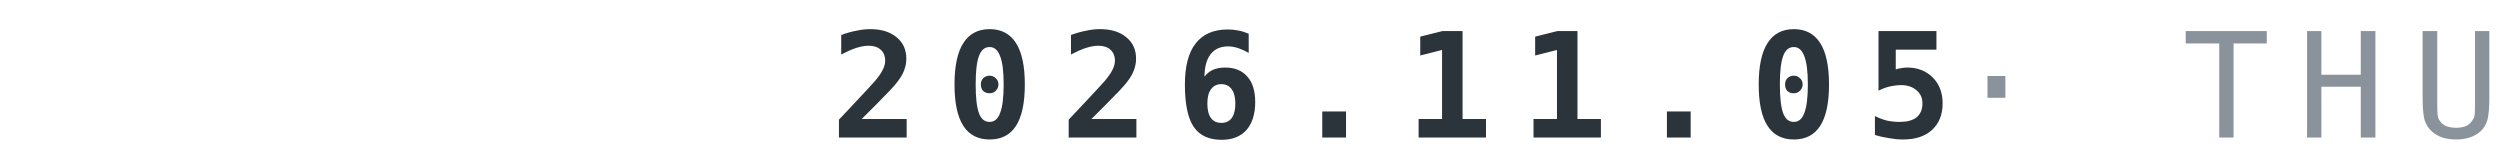
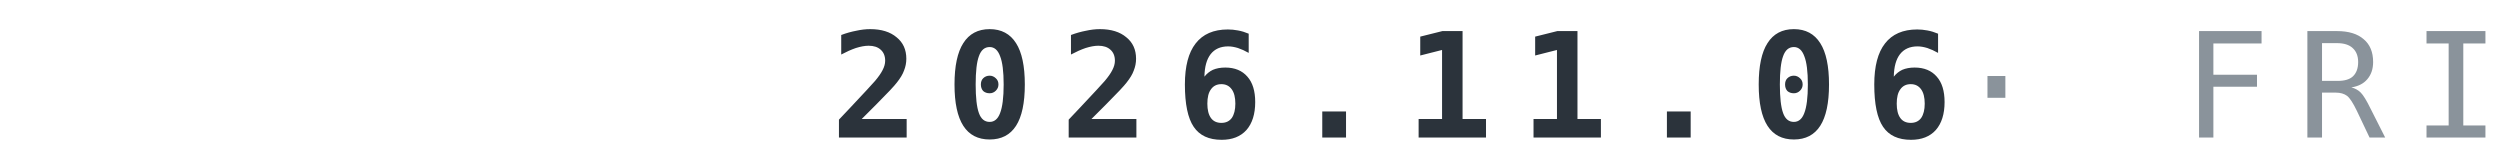
<svg xmlns="http://www.w3.org/2000/svg" width="240" height="16" viewBox="0 0 120 8">
-   <text x="120" y="6.6" text-anchor="end" font-family="IBM Plex Mono,ui-monospace,Menlo,Consolas,monospace" font-weight="700" font-size="7" letter-spacing="1.3" fill="#2B333B">2026.11.05<tspan fill="#8A939B" font-weight="500"> · THU</tspan>
+   <text x="120" y="6.6" text-anchor="end" font-family="IBM Plex Mono,ui-monospace,Menlo,Consolas,monospace" font-weight="700" font-size="7" letter-spacing="1.3" fill="#2B333B">2026.11.06<tspan fill="#8A939B" font-weight="500"> · FRI</tspan>
  </text>
</svg>
